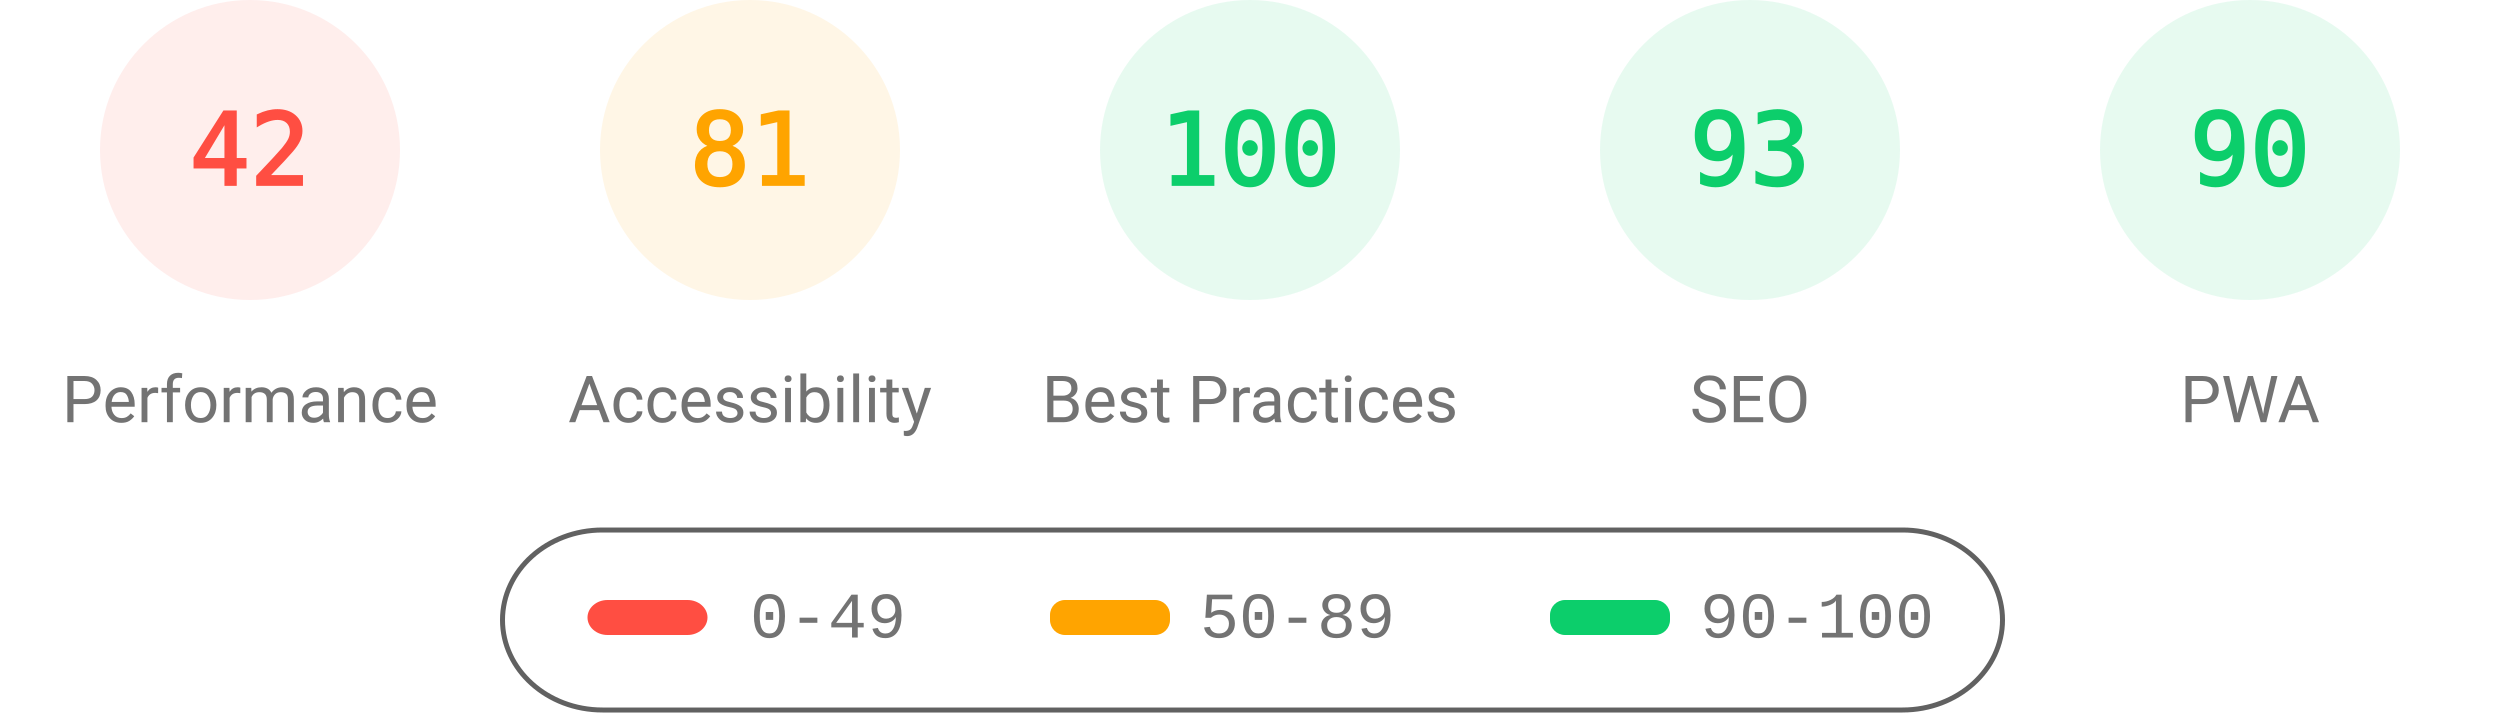
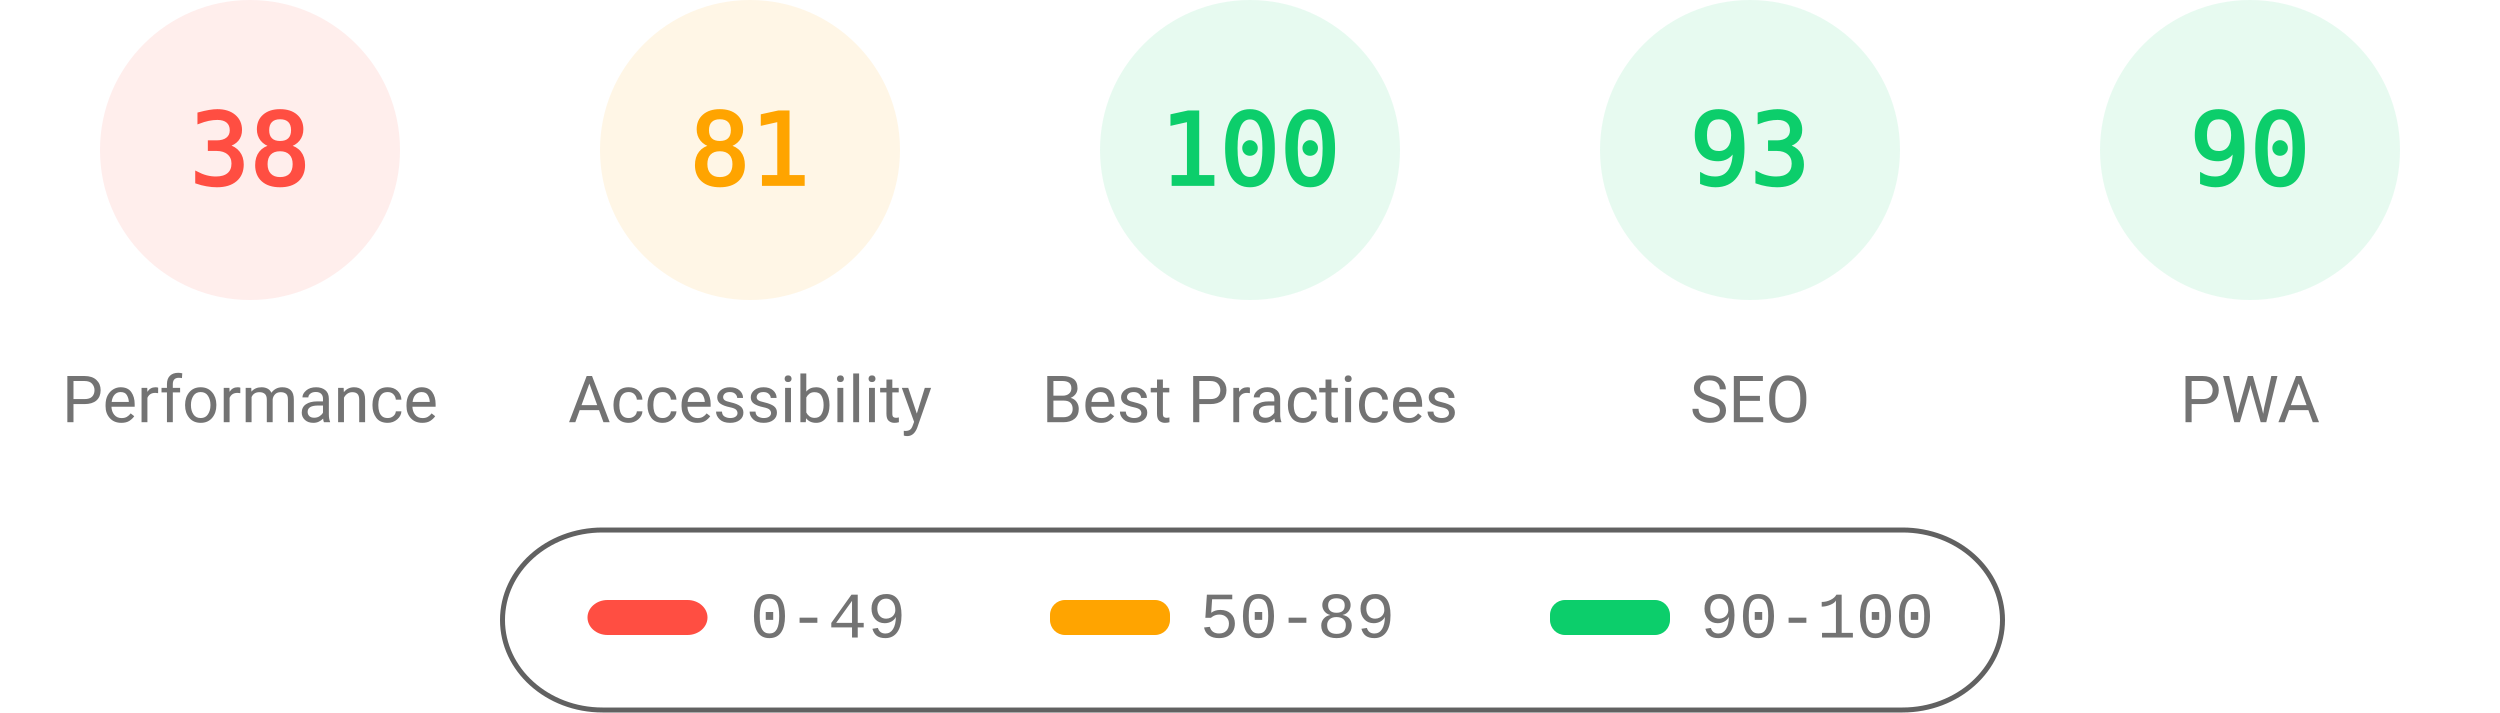
<svg xmlns="http://www.w3.org/2000/svg" fill="none" width="1000" height="285">
  <style>.gauge-base{opacity:.1}.gauge-arc{fill:none;animation-delay:250ms;stroke-linecap:round;transform:rotate(-90deg);transform-origin:100px 60px;animation:load-gauge 1s ease forwards}.guage-text{font-size:40px;font-family:monospace;text-align:center}.guage-red{color:#ff4e42;fill:#ff4e42;stroke:#ff4e42}.guage-orange{color:#ffa400;fill:#ffa400;stroke:#ffa400}.guage-green{color:#0cce6b;fill:#0cce6b;stroke:#0cce6b}.guage-undefined{color:#5c5c5c;fill:#5c5c5c;stroke:#5c5c5c}.guage-title{color:#737373;fill:#737373;stroke:none;font-size:26px;line-height:26px;font-family:Roboto,Halvetica,Arial,sans-serif}@keyframes load-gauge{from{stroke-dasharray:0 352.858}}</style>
  <svg class="guage-div guage-perf guage-red" viewBox="0 0 200 200" width="200" height="200">
    <circle class="gauge-base" r="56" cx="100" cy="60" stroke-width="8" />
-     <circle class="gauge-arc guage-arc-1" r="56" cx="100" cy="60" stroke-width="8" style="stroke-dasharray:147.78,351.858" />
-     <text class="guage-text" x="100" y="60" alignment-baseline="central" dominant-baseline="central" text-anchor="middle">42</text>
+     <circle class="gauge-arc guage-arc-1" r="56" cx="100" cy="60" stroke-width="8" style="stroke-dasharray:133.706,351.858" />
+     <text class="guage-text" x="100" y="60" alignment-baseline="central" dominant-baseline="central" text-anchor="middle">38</text>
    <text class="guage-title" x="100" y="160" alignment-baseline="central" dominant-baseline="central" text-anchor="middle">Performance</text>
  </svg>
  <svg class="guage-div guage-acc guage-orange" viewBox="0 0 200 200" width="200" height="200" x="200">
    <circle class="gauge-base" r="56" cx="100" cy="60" stroke-width="8" />
    <circle class="gauge-arc guage-arc-2" r="56" cx="100" cy="60" stroke-width="8" style="stroke-dasharray:285.005,351.858" />
    <text class="guage-text" x="100" y="60" alignment-baseline="central" dominant-baseline="central" text-anchor="middle">81</text>
    <text class="guage-title" x="100" y="160" alignment-baseline="central" dominant-baseline="central" text-anchor="middle">Accessibility</text>
  </svg>
  <svg class="guage-div guage-best guage-green" viewBox="0 0 200 200" width="200" height="200" x="400">
    <circle class="gauge-base" r="56" cx="100" cy="60" stroke-width="8" />
    <circle class="gauge-arc guage-arc-3" r="56" cx="100" cy="60" stroke-width="8" style="stroke-dasharray:351.858,351.858" />
    <text class="guage-text" x="100" y="60" alignment-baseline="central" dominant-baseline="central" text-anchor="middle">100</text>
    <text class="guage-title" x="100" y="160" alignment-baseline="central" dominant-baseline="central" text-anchor="middle">Best Practices</text>
  </svg>
  <svg class="guage-div guage-seo guage-green" viewBox="0 0 200 200" width="200" height="200" x="600">
    <circle class="gauge-base" r="56" cx="100" cy="60" stroke-width="8" />
    <circle class="gauge-arc guage-arc-4" r="56" cx="100" cy="60" stroke-width="8" style="stroke-dasharray:327.228,351.858" />
    <text class="guage-text" x="100" y="60" alignment-baseline="central" dominant-baseline="central" text-anchor="middle">93</text>
    <text class="guage-title" x="100" y="160" alignment-baseline="central" dominant-baseline="central" text-anchor="middle">SEO</text>
  </svg>
  <svg class="guage-div guage-pwa guage-green" viewBox="0 0 200 200" width="200" height="200" x="800">
    <circle class="gauge-base" r="56" cx="100" cy="60" stroke-width="8" />
    <circle class="gauge-arc guage-arc-4" r="56" cx="100" cy="60" stroke-width="8" style="stroke-dasharray:316.672,351.858" />
    <text class="guage-text" x="100" y="60" alignment-baseline="central" dominant-baseline="central" text-anchor="middle">90</text>
    <text class="guage-title" x="100" y="160" alignment-baseline="central" dominant-baseline="central" text-anchor="middle">PWA</text>
  </svg>
  <svg width="604" height="76" x="200" y="210">
    <path fill="none" id="canvas_background" d="M-1-1h604v80H-1z" />
    <rect fill-opacity="0" stroke="#616161" stroke-width="2" rx="40" id="svg_2" height="72" width="600" y="2" x="1" fill="#000" />
    <rect stroke="#000" rx="8" id="svg_3" height="14" width="48" y="30" x="35" stroke-opacity="null" stroke-width="0" fill="#ff4e42" />
    <rect stroke="#000" rx="6" id="svg_4" height="14" width="48" y="30" x="220" stroke-opacity="null" stroke-width="0" fill="#ffa400" />
    <rect stroke="#000" rx="6" id="svg_5" height="14" width="48" y="30" x="420" stroke-opacity="null" stroke-width="0" fill="#0cce6b" />
    <text xml:space="preserve" text-anchor="start" font-family="'Courier New', Courier, monospace" font-size="26" id="svg_6" y="45" x="100" stroke-opacity="null" stroke-width="0" stroke="#000" fill="#737373">0-49</text>
    <text xml:space="preserve" text-anchor="start" font-family="'Courier New', Courier, monospace" font-size="26" id="svg_7" y="45" x="280" stroke-opacity="null" stroke-width="0" stroke="#000" fill="#737373">50-89</text>
    <text xml:space="preserve" text-anchor="start" font-family="'Courier New', Courier, monospace" font-size="26" id="svg_8" y="45" x="480" stroke-opacity="null" stroke-width="0" stroke="#000" fill="#737373">90-100</text>
  </svg>
</svg>
